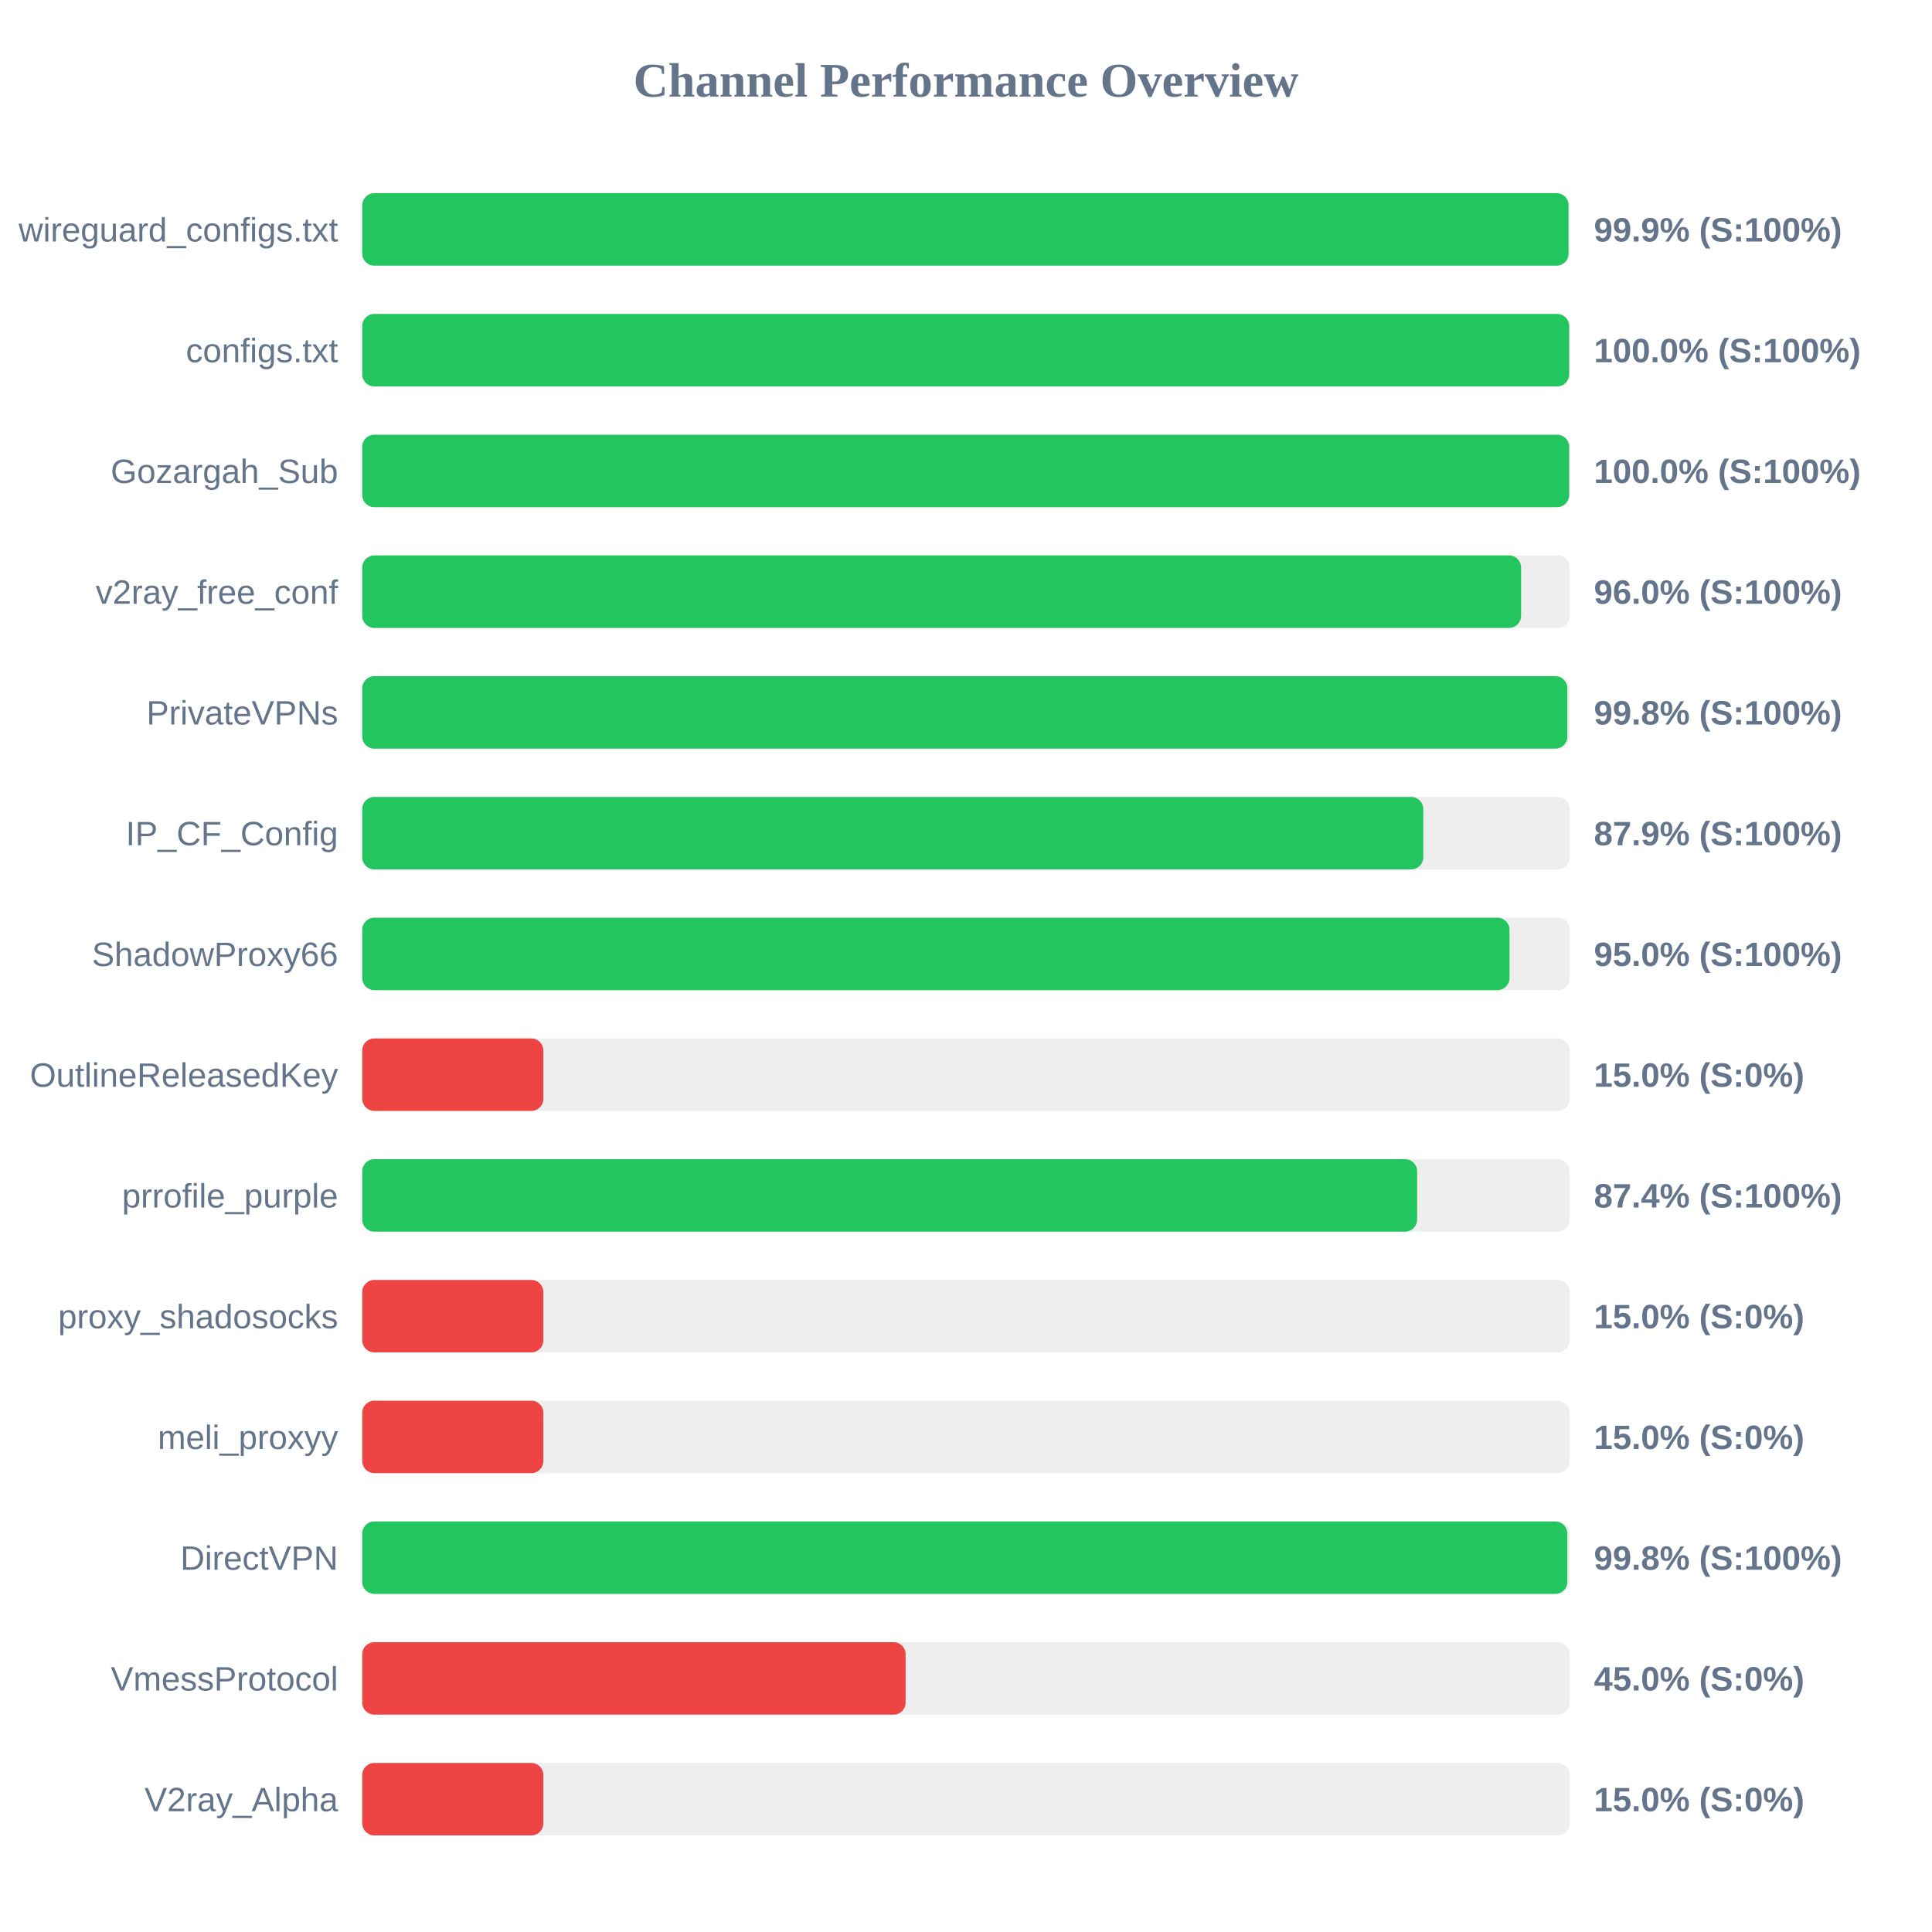
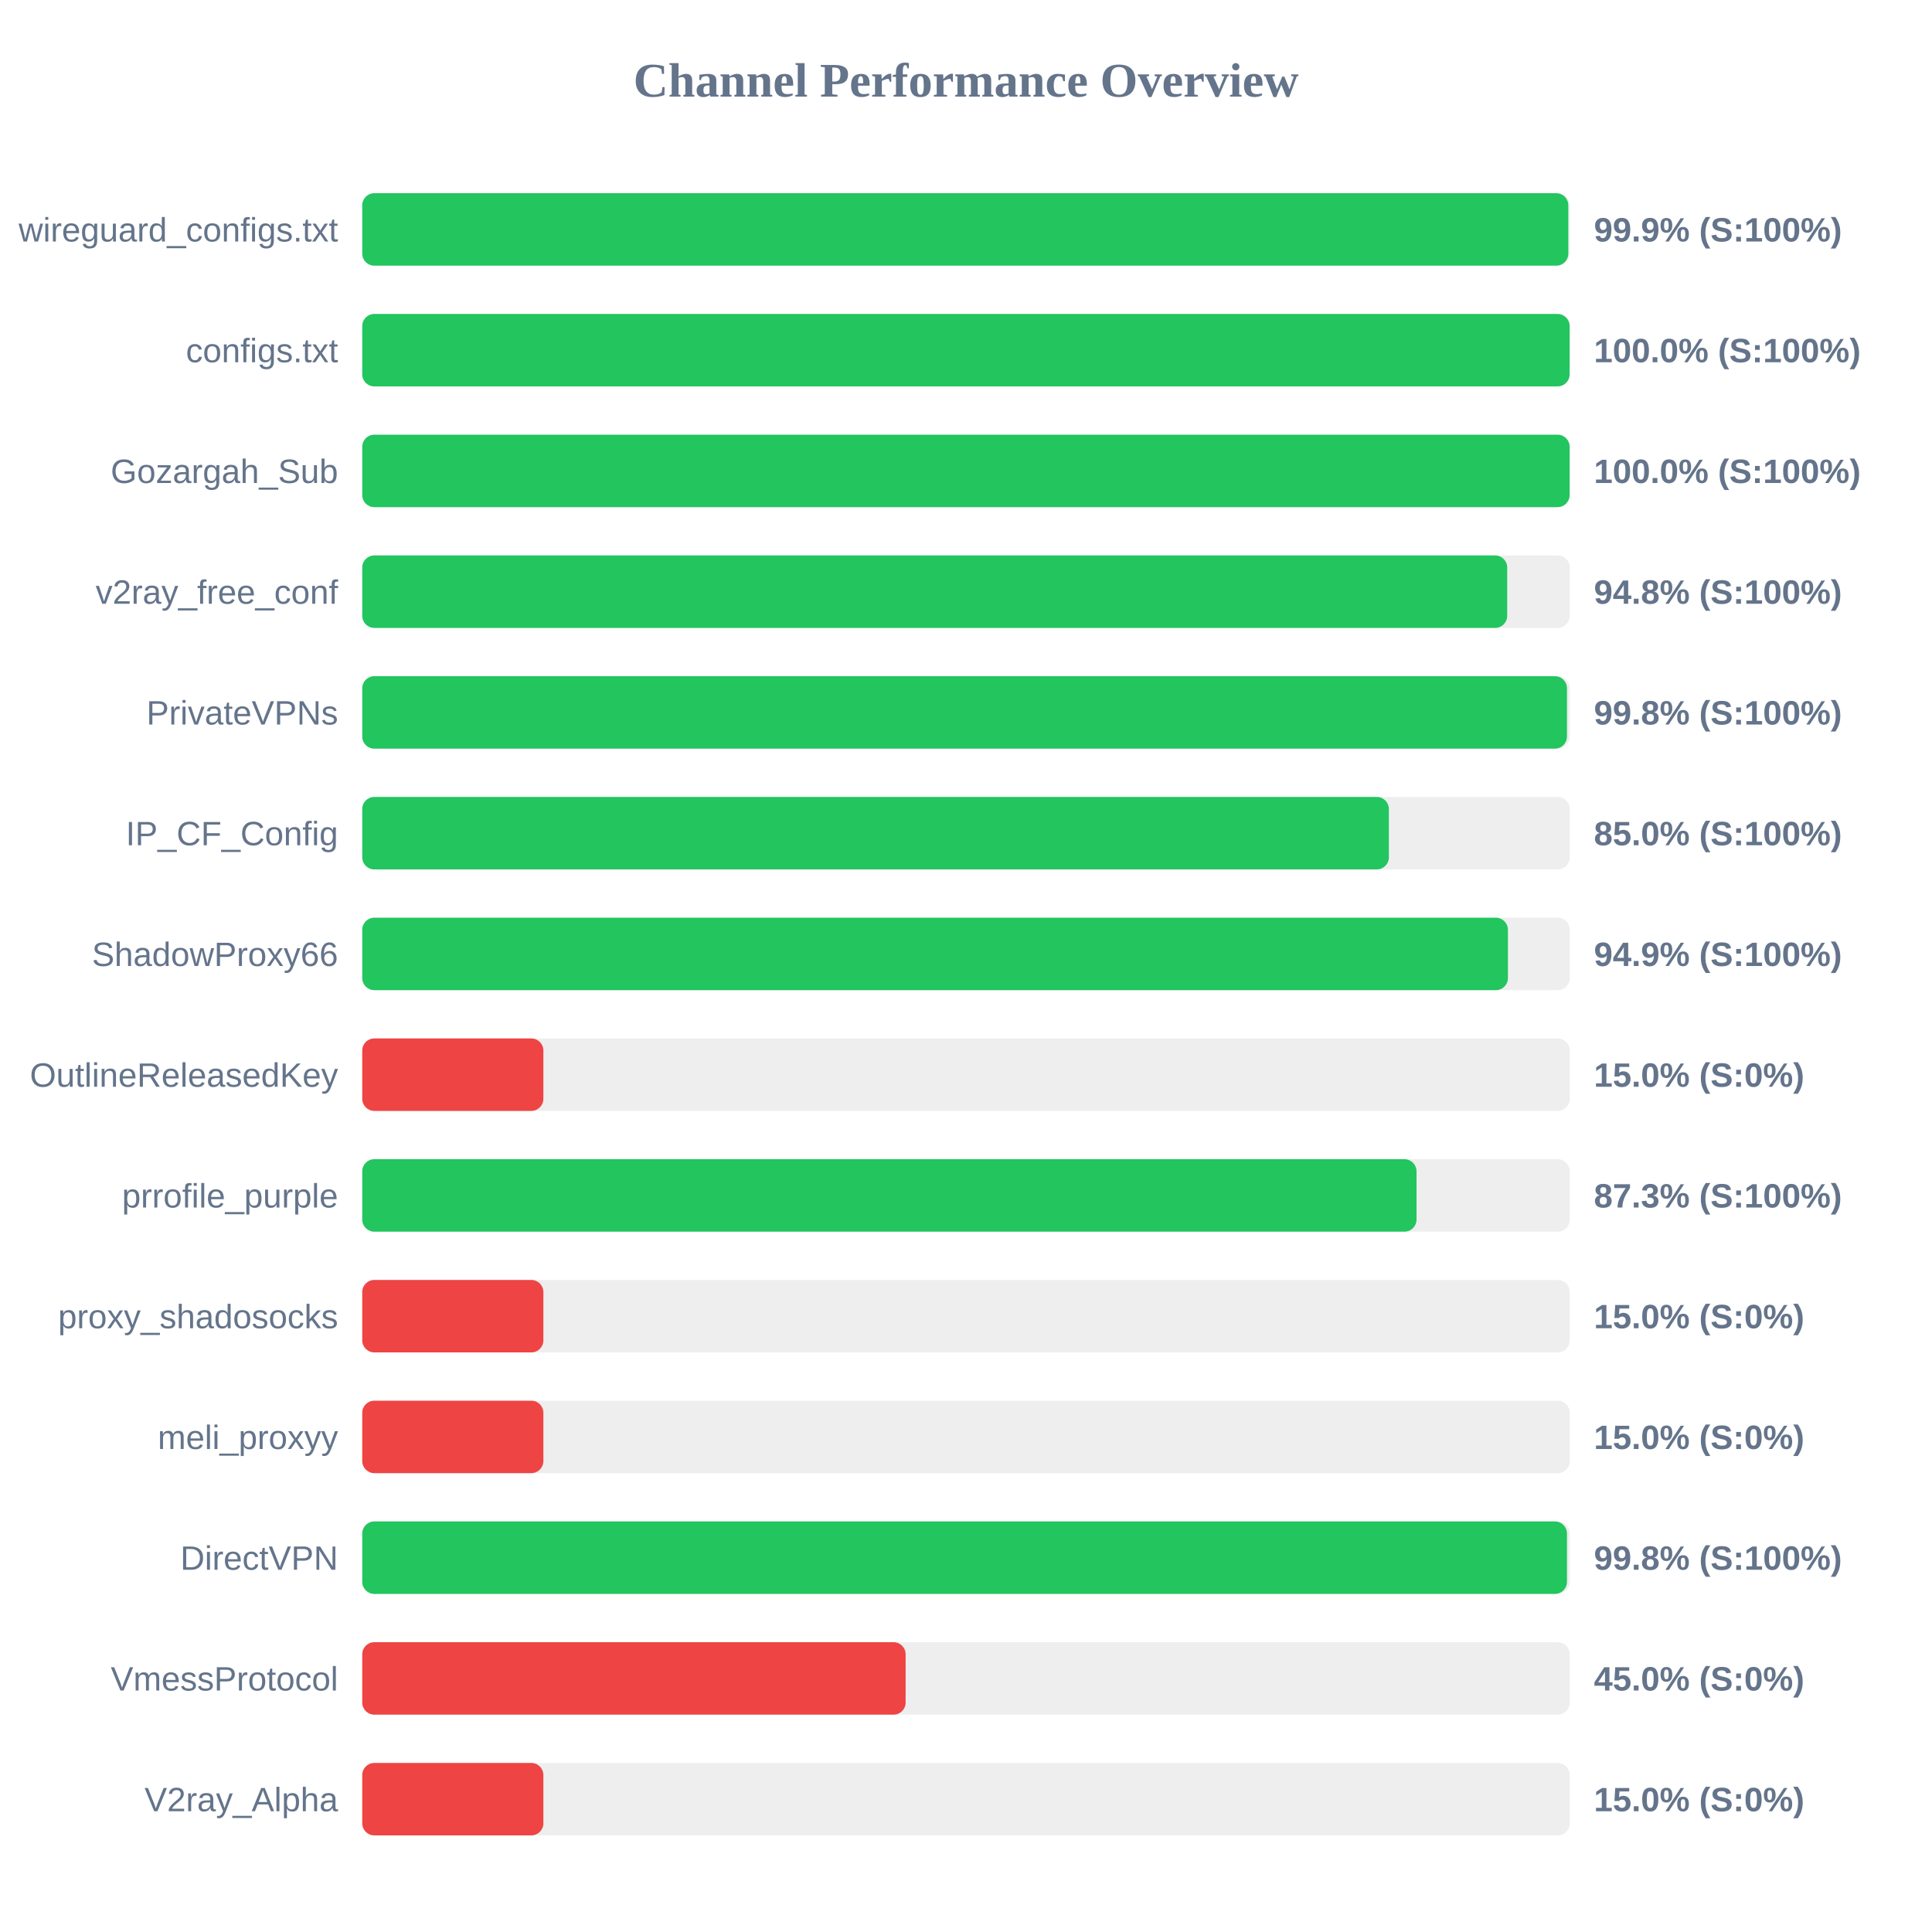
<svg xmlns="http://www.w3.org/2000/svg" width="800" height="800" version="1.1">
  <style>
        .row { font: 14px Arial; fill: #64748b; }
        .score { font: bold 14px Arial; fill: #64748b; }
    </style>
  <text x="400" y="40" text-anchor="middle" font-size="20px" font-weight="bold" fill="#64748b">Channel Performance Overview</text>
  <rect x="150" y="80" width="500" height="30" fill="#eee" rx="5" />
-   <rect x="150" y="80" width="499.5" height="30" fill="#22c55e" rx="5" />
+   <rect x="150" y="80" width="499.4" height="30" fill="#22c55e" rx="5" />
  <text x="140" y="100" text-anchor="end" class="row">wireguard_configs.txt</text>
  <text x="660" y="100" text-anchor="start" class="score">99.9% (S:100%)</text>
  <rect x="150" y="130" width="500" height="30" fill="#eee" rx="5" />
-   <rect x="150" y="130" width="499.75" height="30" fill="#22c55e" rx="5" />
+   <rect x="150" y="130" width="499.95" height="30" fill="#22c55e" rx="5" />
  <text x="140" y="150" text-anchor="end" class="row">configs.txt</text>
  <text x="660" y="150" text-anchor="start" class="score">100.0% (S:100%)</text>
  <rect x="150" y="180" width="500" height="30" fill="#eee" rx="5" />
-   <rect x="150" y="180" width="499.75" height="30" fill="#22c55e" rx="5" />
+   <rect x="150" y="180" width="499.95" height="30" fill="#22c55e" rx="5" />
  <text x="140" y="200" text-anchor="end" class="row">Gozargah_Sub</text>
  <text x="660" y="200" text-anchor="start" class="score">100.0% (S:100%)</text>
  <rect x="150" y="230" width="500" height="30" fill="#eee" rx="5" />
-   <rect x="150" y="230" width="479.85" height="30" fill="#22c55e" rx="5" />
+   <rect x="150" y="230" width="474.1" height="30" fill="#22c55e" rx="5" />
  <text x="140" y="250" text-anchor="end" class="row">v2ray_free_conf</text>
-   <text x="660" y="250" text-anchor="start" class="score">96.0% (S:100%)</text>
+   <text x="660" y="250" text-anchor="start" class="score">94.8% (S:100%)</text>
  <rect x="150" y="280" width="500" height="30" fill="#eee" rx="5" />
-   <rect x="150" y="280" width="499.0" height="30" fill="#22c55e" rx="5" />
+   <rect x="150" y="280" width="498.85" height="30" fill="#22c55e" rx="5" />
  <text x="140" y="300" text-anchor="end" class="row">PrivateVPNs</text>
  <text x="660" y="300" text-anchor="start" class="score">99.8% (S:100%)</text>
  <rect x="150" y="330" width="500" height="30" fill="#eee" rx="5" />
-   <rect x="150" y="330" width="439.35" height="30" fill="#22c55e" rx="5" />
+   <rect x="150" y="330" width="425.1" height="30" fill="#22c55e" rx="5" />
  <text x="140" y="350" text-anchor="end" class="row">IP_CF_Config</text>
-   <text x="660" y="350" text-anchor="start" class="score">87.9% (S:100%)</text>
+   <text x="660" y="350" text-anchor="start" class="score">85.0% (S:100%)</text>
  <rect x="150" y="380" width="500" height="30" fill="#eee" rx="5" />
-   <rect x="150" y="380" width="475.05" height="30" fill="#22c55e" rx="5" />
+   <rect x="150" y="380" width="474.4" height="30" fill="#22c55e" rx="5" />
  <text x="140" y="400" text-anchor="end" class="row">ShadowProxy66</text>
-   <text x="660" y="400" text-anchor="start" class="score">95.0% (S:100%)</text>
+   <text x="660" y="400" text-anchor="start" class="score">94.9% (S:100%)</text>
  <rect x="150" y="430" width="500" height="30" fill="#eee" rx="5" />
  <rect x="150" y="430" width="75.0" height="30" fill="#ef4444" rx="5" />
  <text x="140" y="450" text-anchor="end" class="row">OutlineReleasedKey</text>
  <text x="660" y="450" text-anchor="start" class="score">15.0% (S:0%)</text>
  <rect x="150" y="480" width="500" height="30" fill="#eee" rx="5" />
-   <rect x="150" y="480" width="436.8" height="30" fill="#22c55e" rx="5" />
+   <rect x="150" y="480" width="436.55" height="30" fill="#22c55e" rx="5" />
  <text x="140" y="500" text-anchor="end" class="row">prrofile_purple</text>
-   <text x="660" y="500" text-anchor="start" class="score">87.4% (S:100%)</text>
+   <text x="660" y="500" text-anchor="start" class="score">87.3% (S:100%)</text>
  <rect x="150" y="530" width="500" height="30" fill="#eee" rx="5" />
  <rect x="150" y="530" width="75.0" height="30" fill="#ef4444" rx="5" />
  <text x="140" y="550" text-anchor="end" class="row">proxy_shadosocks</text>
  <text x="660" y="550" text-anchor="start" class="score">15.0% (S:0%)</text>
  <rect x="150" y="580" width="500" height="30" fill="#eee" rx="5" />
  <rect x="150" y="580" width="75.0" height="30" fill="#ef4444" rx="5" />
  <text x="140" y="600" text-anchor="end" class="row">meli_proxyy</text>
  <text x="660" y="600" text-anchor="start" class="score">15.0% (S:0%)</text>
  <rect x="150" y="630" width="500" height="30" fill="#eee" rx="5" />
-   <rect x="150" y="630" width="499.0" height="30" fill="#22c55e" rx="5" />
+   <rect x="150" y="630" width="498.85" height="30" fill="#22c55e" rx="5" />
  <text x="140" y="650" text-anchor="end" class="row">DirectVPN</text>
  <text x="660" y="650" text-anchor="start" class="score">99.8% (S:100%)</text>
  <rect x="150" y="680" width="500" height="30" fill="#eee" rx="5" />
  <rect x="150" y="680" width="225.0" height="30" fill="#ef4444" rx="5" />
  <text x="140" y="700" text-anchor="end" class="row">VmessProtocol</text>
  <text x="660" y="700" text-anchor="start" class="score">45.0% (S:0%)</text>
  <rect x="150" y="730" width="500" height="30" fill="#eee" rx="5" />
  <rect x="150" y="730" width="75.0" height="30" fill="#ef4444" rx="5" />
  <text x="140" y="750" text-anchor="end" class="row">V2ray_Alpha</text>
  <text x="660" y="750" text-anchor="start" class="score">15.0% (S:0%)</text>
</svg>
